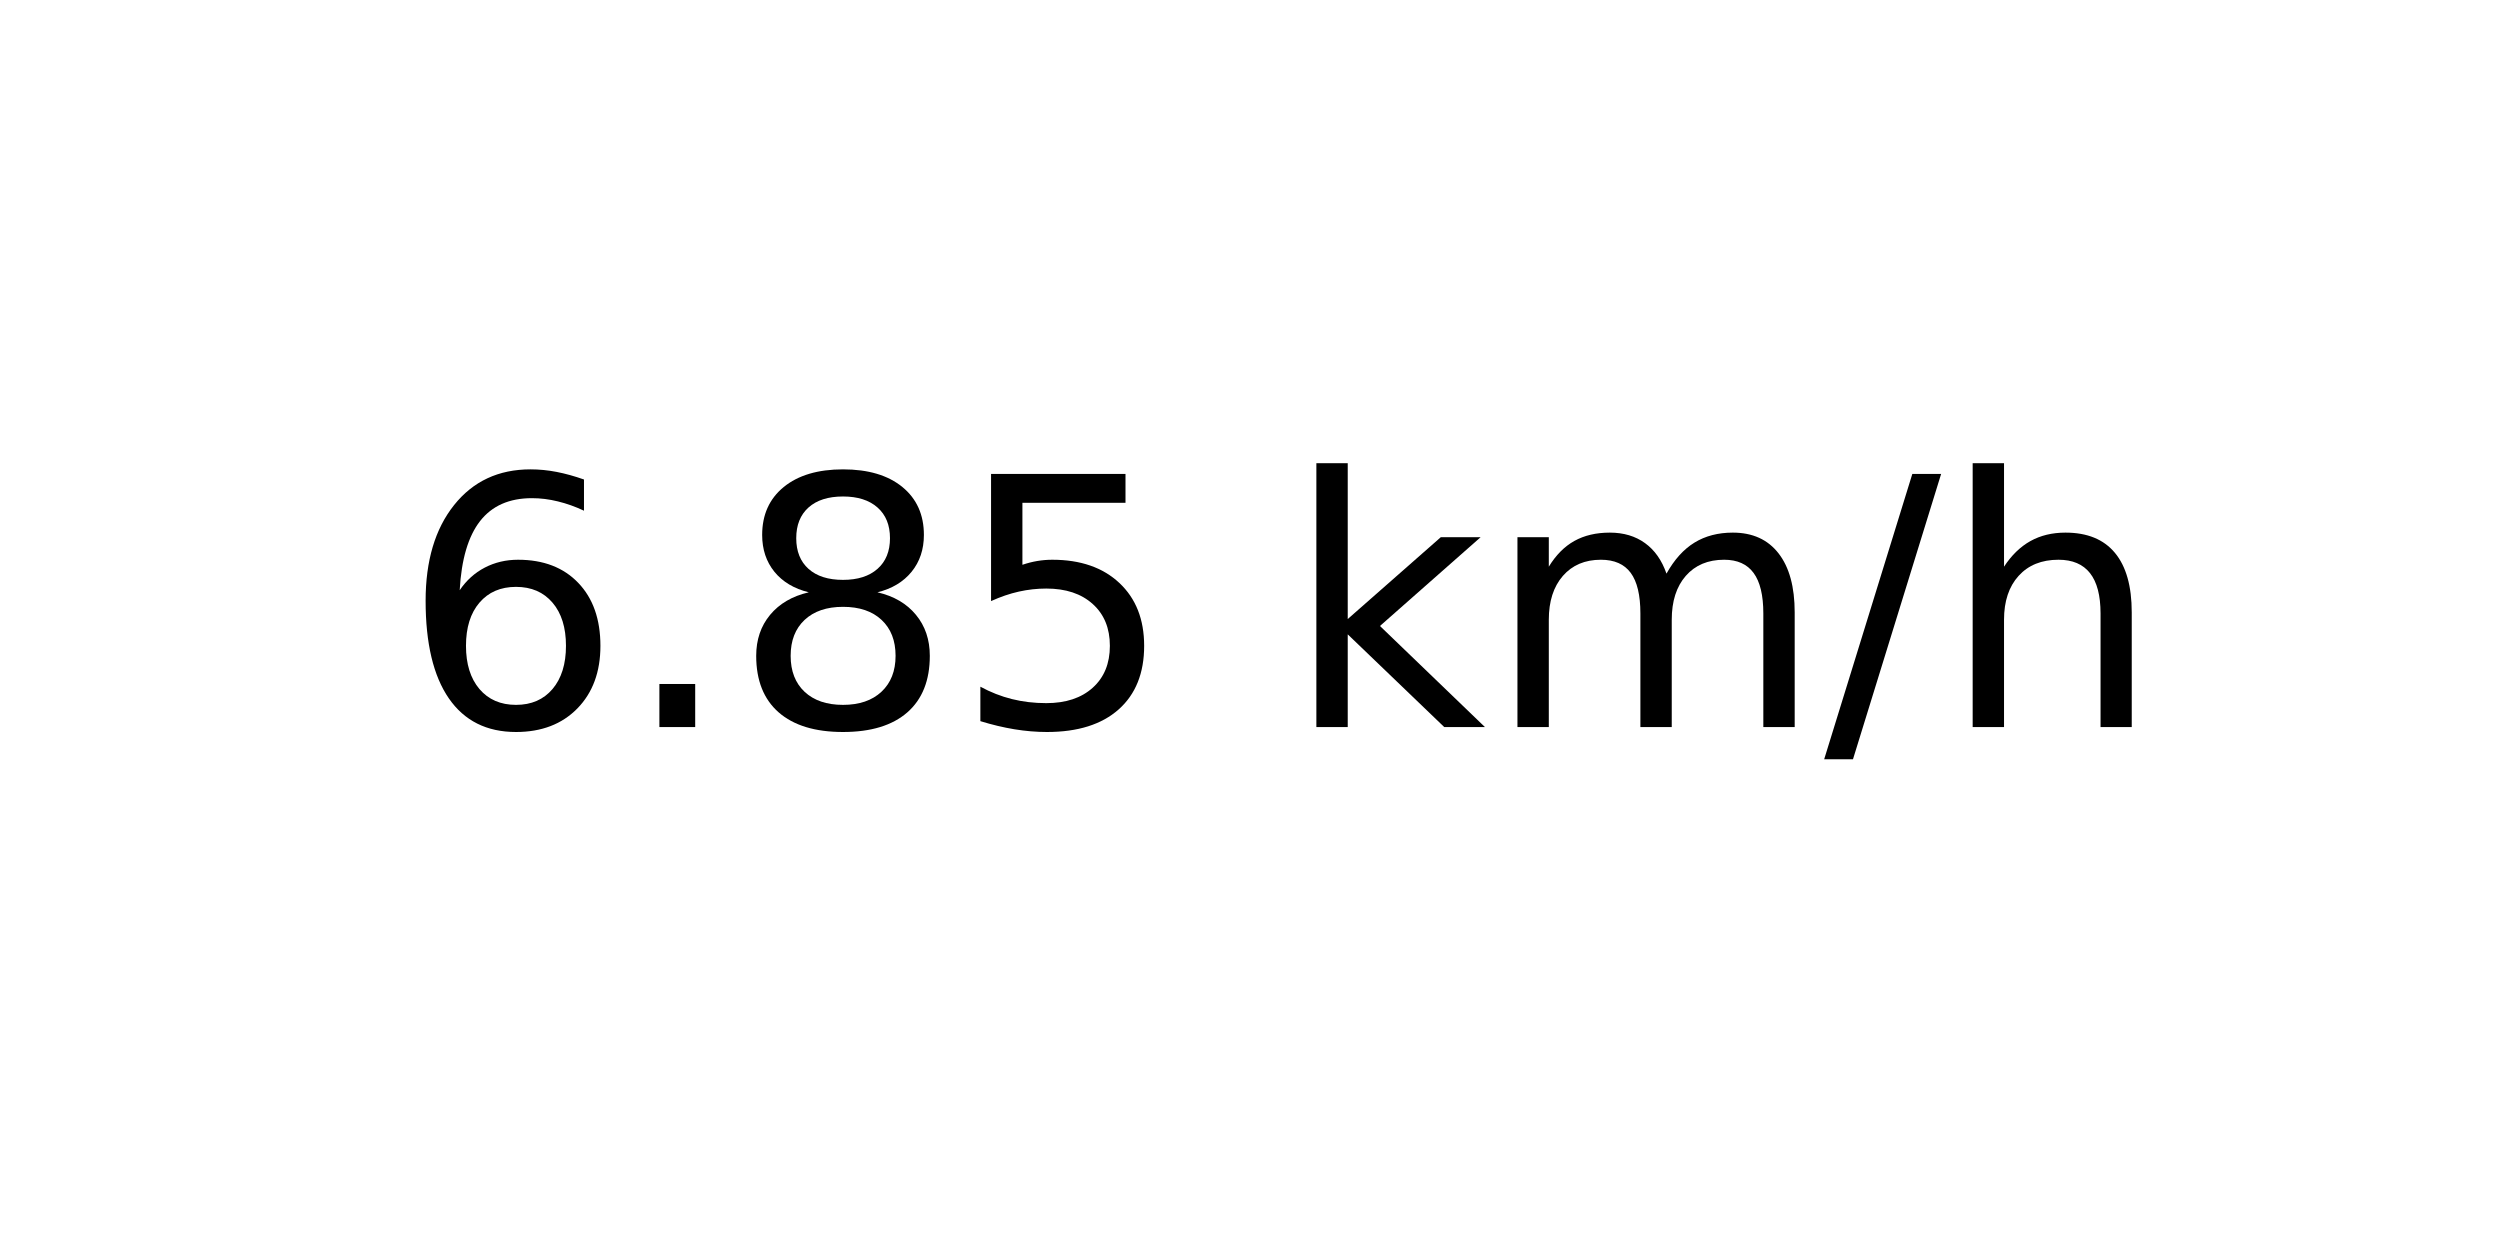
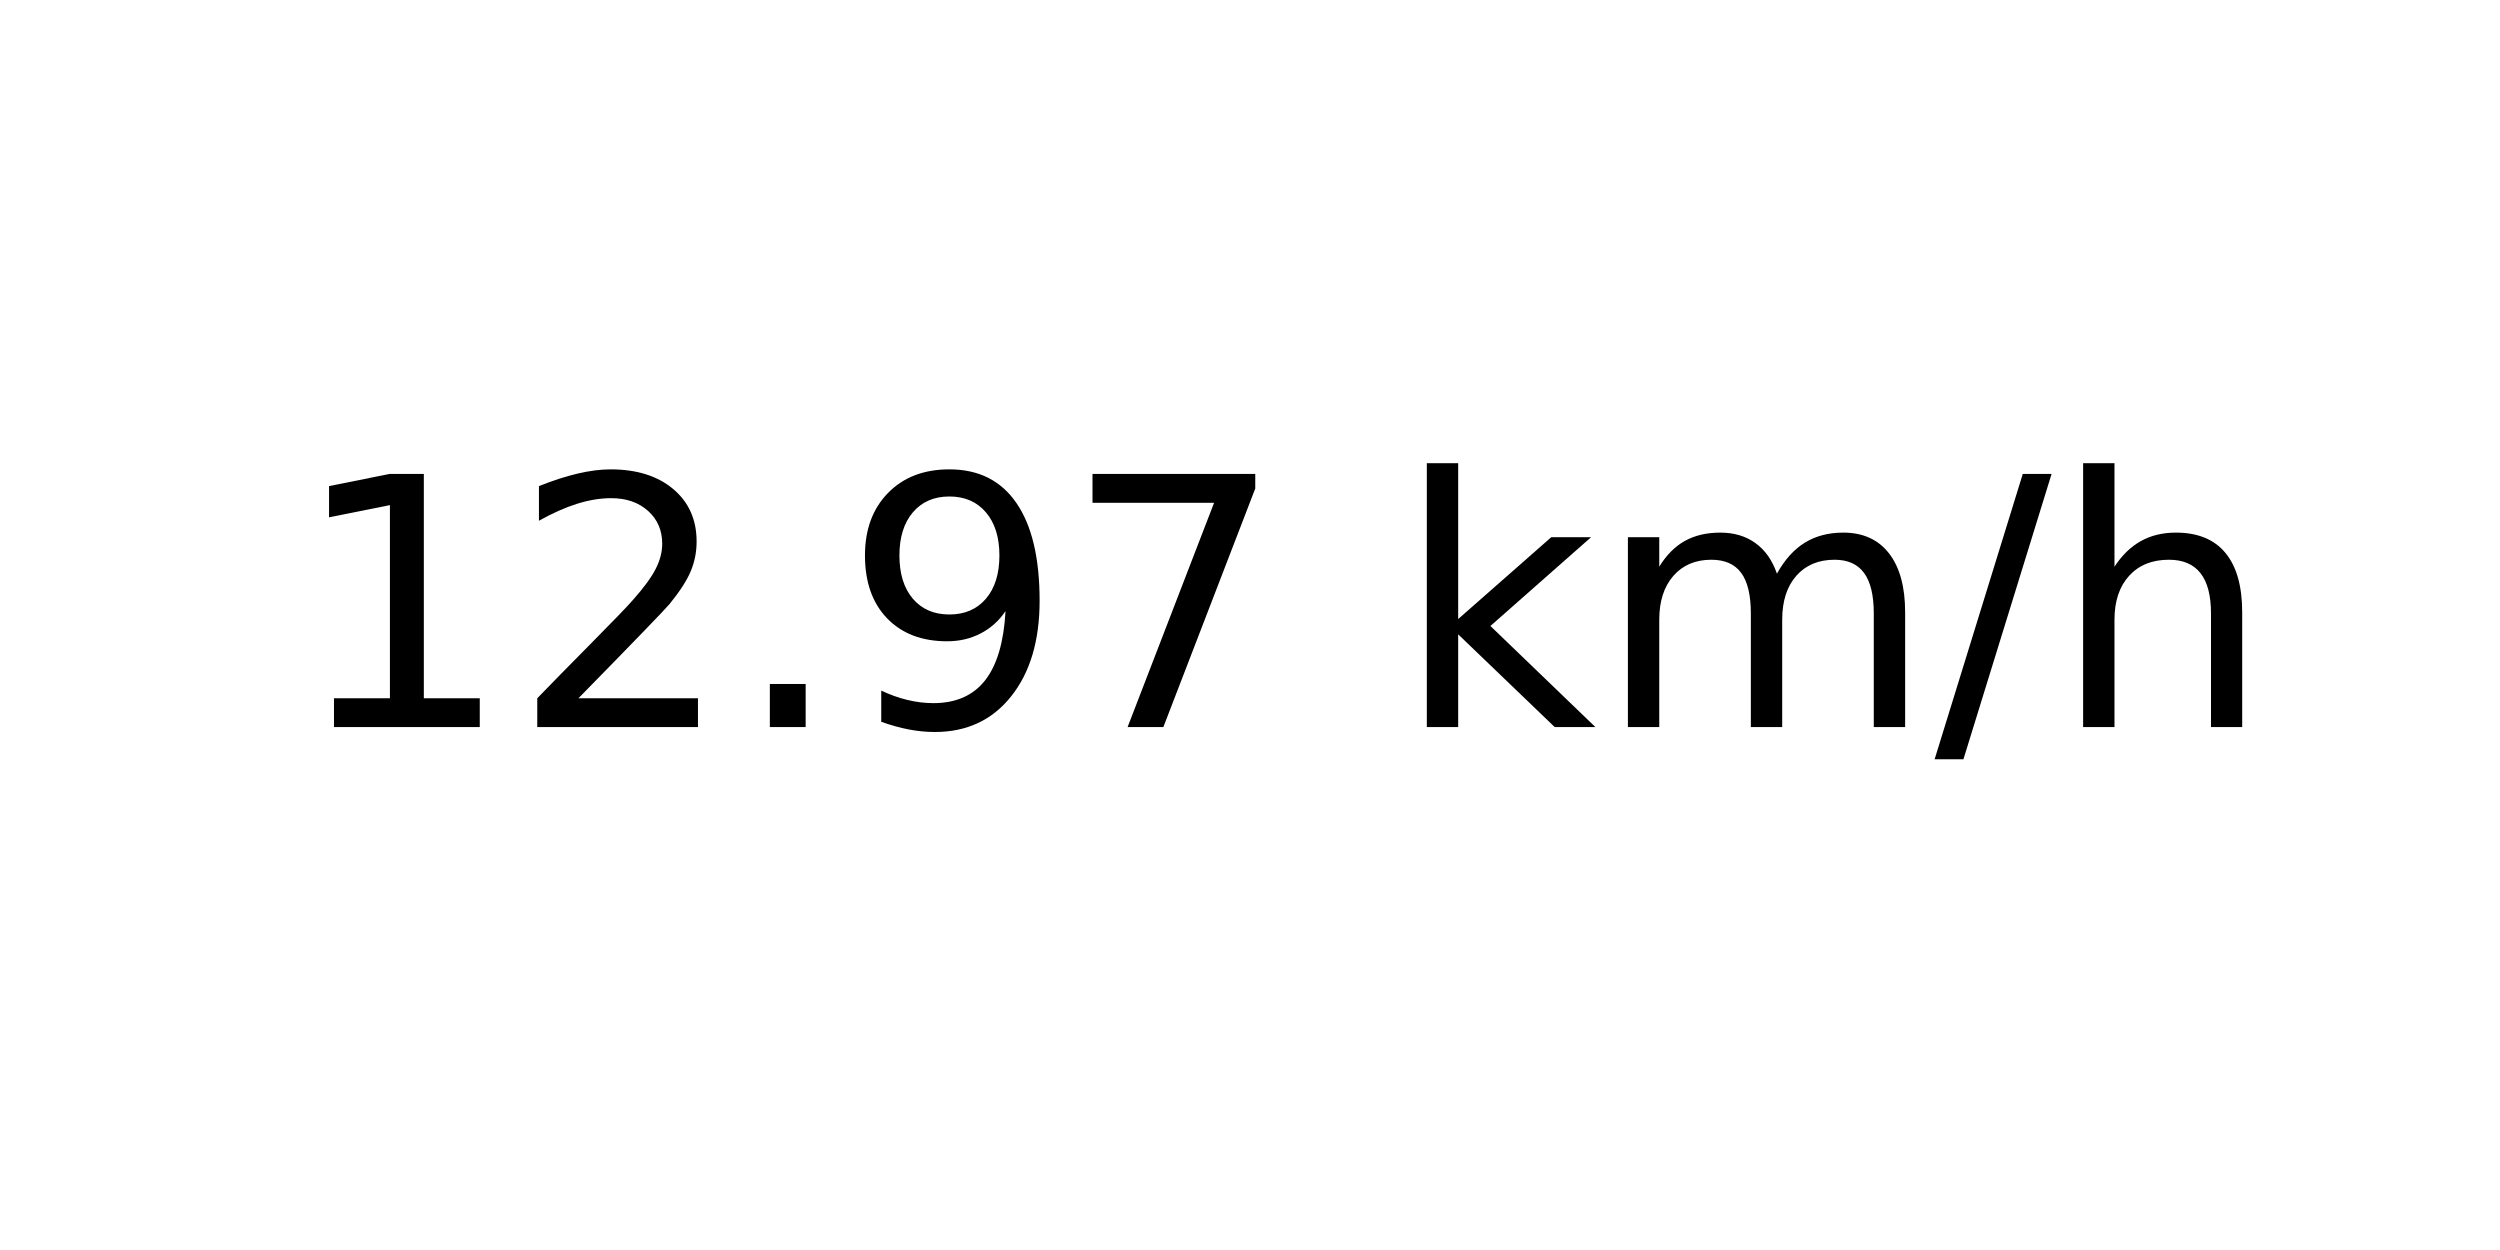
<svg xmlns="http://www.w3.org/2000/svg" xmlns:xlink="http://www.w3.org/1999/xlink" width="72pt" height="36pt" viewBox="0 0 72 36" version="1.1">
  <defs>
    <style type="text/css">*{stroke-linejoin: round; stroke-linecap: butt}</style>
  </defs>
  <g id="figure_1">
    <g id="axes_1">
      <g id="text_1">
-         <g transform="translate(11.55937 20.93937) scale(0.1 -0.1)">
+         <g transform="translate(8.378125 20.93937) scale(0.1 -0.1)">
          <defs>
-             <path id="DejaVuSans-36" d="M 2113 2584  Q 1688 2584 1439 2293  Q 1191 2003 1191 1497  Q 1191 994 1439 701  Q 1688 409 2113 409  Q 2538 409 2786 701  Q 3034 994 3034 1497  Q 3034 2003 2786 2293  Q 2538 2584 2113 2584  z M 3366 4563  L 3366 3988  Q 3128 4100 2886 4159  Q 2644 4219 2406 4219  Q 1781 4219 1451 3797  Q 1122 3375 1075 2522  Q 1259 2794 1537 2939  Q 1816 3084 2150 3084  Q 2853 3084 3261 2657  Q 3669 2231 3669 1497  Q 3669 778 3244 343  Q 2819 -91 2113 -91  Q 1303 -91 875 529  Q 447 1150 447 2328  Q 447 3434 972 4092  Q 1497 4750 2381 4750  Q 2619 4750 2861 4703  Q 3103 4656 3366 4563  z " transform="scale(0.015625)" />
+             <path id="DejaVuSans-31" d="M 794 531  L 1825 531  L 1825 4091  L 703 3866  L 703 4441  L 1819 4666  L 2450 4666  L 2450 531  L 3481 531  L 3481 0  L 794 0  L 794 531  z " transform="scale(0.015625)" />
+             <path id="DejaVuSans-32" d="M 1228 531  L 3431 531  L 3431 0  L 469 0  L 469 531  Q 828 903 1448 1529  Q 2069 2156 2228 2338  Q 2531 2678 2651 2914  Q 2772 3150 2772 3378  Q 2772 3750 2511 3984  Q 2250 4219 1831 4219  Q 1534 4219 1204 4116  Q 875 4013 500 3803  L 500 4441  Q 881 4594 1212 4672  Q 1544 4750 1819 4750  Q 2544 4750 2975 4387  Q 3406 4025 3406 3419  Q 3406 3131 3298 2873  Q 3191 2616 2906 2266  Q 2828 2175 2409 1742  Q 1991 1309 1228 531  z " transform="scale(0.015625)" />
            <path id="DejaVuSans-2e" d="M 684 794  L 1344 794  L 1344 0  L 684 0  L 684 794  z " transform="scale(0.015625)" />
-             <path id="DejaVuSans-38" d="M 2034 2216  Q 1584 2216 1326 1975  Q 1069 1734 1069 1313  Q 1069 891 1326 650  Q 1584 409 2034 409  Q 2484 409 2743 651  Q 3003 894 3003 1313  Q 3003 1734 2745 1975  Q 2488 2216 2034 2216  z M 1403 2484  Q 997 2584 770 2862  Q 544 3141 544 3541  Q 544 4100 942 4425  Q 1341 4750 2034 4750  Q 2731 4750 3128 4425  Q 3525 4100 3525 3541  Q 3525 3141 3298 2862  Q 3072 2584 2669 2484  Q 3125 2378 3379 2068  Q 3634 1759 3634 1313  Q 3634 634 3220 271  Q 2806 -91 2034 -91  Q 1263 -91 848 271  Q 434 634 434 1313  Q 434 1759 690 2068  Q 947 2378 1403 2484  z M 1172 3481  Q 1172 3119 1398 2916  Q 1625 2713 2034 2713  Q 2441 2713 2670 2916  Q 2900 3119 2900 3481  Q 2900 3844 2670 4047  Q 2441 4250 2034 4250  Q 1625 4250 1398 4047  Q 1172 3844 1172 3481  z " transform="scale(0.015625)" />
-             <path id="DejaVuSans-35" d="M 691 4666  L 3169 4666  L 3169 4134  L 1269 4134  L 1269 2991  Q 1406 3038 1543 3061  Q 1681 3084 1819 3084  Q 2600 3084 3056 2656  Q 3513 2228 3513 1497  Q 3513 744 3044 326  Q 2575 -91 1722 -91  Q 1428 -91 1123 -41  Q 819 9 494 109  L 494 744  Q 775 591 1075 516  Q 1375 441 1709 441  Q 2250 441 2565 725  Q 2881 1009 2881 1497  Q 2881 1984 2565 2268  Q 2250 2553 1709 2553  Q 1456 2553 1204 2497  Q 953 2441 691 2322  L 691 4666  z " transform="scale(0.015625)" />
+             <path id="DejaVuSans-39" d="M 703 97  L 703 672  Q 941 559 1184 500  Q 1428 441 1663 441  Q 2288 441 2617 861  Q 2947 1281 2994 2138  Q 2813 1869 2534 1725  Q 2256 1581 1919 1581  Q 1219 1581 811 2004  Q 403 2428 403 3163  Q 403 3881 828 4315  Q 1253 4750 1959 4750  Q 2769 4750 3195 4129  Q 3622 3509 3622 2328  Q 3622 1225 3098 567  Q 2575 -91 1691 -91  Q 1453 -91 1209 -44  Q 966 3 703 97  z M 1959 2075  Q 2384 2075 2632 2365  Q 2881 2656 2881 3163  Q 2881 3666 2632 3958  Q 2384 4250 1959 4250  Q 1534 4250 1286 3958  Q 1038 3666 1038 3163  Q 1038 2656 1286 2365  Q 1534 2075 1959 2075  z " transform="scale(0.015625)" />
+             <path id="DejaVuSans-37" d="M 525 4666  L 3525 4666  L 3525 4397  L 1831 0  L 1172 0  L 2766 4134  L 525 4134  L 525 4666  z " transform="scale(0.015625)" />
            <path id="DejaVuSans-20" transform="scale(0.015625)" />
            <path id="DejaVuSans-6b" d="M 581 4863  L 1159 4863  L 1159 1991  L 2875 3500  L 3609 3500  L 1753 1863  L 3688 0  L 2938 0  L 1159 1709  L 1159 0  L 581 0  L 581 4863  z " transform="scale(0.015625)" />
            <path id="DejaVuSans-6d" d="M 3328 2828  Q 3544 3216 3844 3400  Q 4144 3584 4550 3584  Q 5097 3584 5394 3201  Q 5691 2819 5691 2113  L 5691 0  L 5113 0  L 5113 2094  Q 5113 2597 4934 2840  Q 4756 3084 4391 3084  Q 3944 3084 3684 2787  Q 3425 2491 3425 1978  L 3425 0  L 2847 0  L 2847 2094  Q 2847 2600 2669 2842  Q 2491 3084 2119 3084  Q 1678 3084 1418 2786  Q 1159 2488 1159 1978  L 1159 0  L 581 0  L 581 3500  L 1159 3500  L 1159 2956  Q 1356 3278 1631 3431  Q 1906 3584 2284 3584  Q 2666 3584 2933 3390  Q 3200 3197 3328 2828  z " transform="scale(0.015625)" />
            <path id="DejaVuSans-2f" d="M 1625 4666  L 2156 4666  L 531 -594  L 0 -594  L 1625 4666  z " transform="scale(0.015625)" />
            <path id="DejaVuSans-68" d="M 3513 2113  L 3513 0  L 2938 0  L 2938 2094  Q 2938 2591 2744 2837  Q 2550 3084 2163 3084  Q 1697 3084 1428 2787  Q 1159 2491 1159 1978  L 1159 0  L 581 0  L 581 4863  L 1159 4863  L 1159 2956  Q 1366 3272 1645 3428  Q 1925 3584 2291 3584  Q 2894 3584 3203 3211  Q 3513 2838 3513 2113  z " transform="scale(0.015625)" />
          </defs>
-           <use xlink:href="#DejaVuSans-36" />
-           <use xlink:href="#DejaVuSans-2e" x="63.623" />
-           <use xlink:href="#DejaVuSans-38" x="95.41" />
-           <use xlink:href="#DejaVuSans-35" x="159.033" />
-           <use xlink:href="#DejaVuSans-20" x="222.656" />
-           <use xlink:href="#DejaVuSans-6b" x="254.443" />
-           <use xlink:href="#DejaVuSans-6d" x="312.354" />
-           <use xlink:href="#DejaVuSans-2f" x="409.766" />
-           <use xlink:href="#DejaVuSans-68" x="443.457" />
+           <use xlink:href="#DejaVuSans-31" />
+           <use xlink:href="#DejaVuSans-32" x="63.623" />
+           <use xlink:href="#DejaVuSans-2e" x="127.246" />
+           <use xlink:href="#DejaVuSans-39" x="159.033" />
+           <use xlink:href="#DejaVuSans-37" x="222.656" />
+           <use xlink:href="#DejaVuSans-20" x="286.279" />
+           <use xlink:href="#DejaVuSans-6b" x="318.066" />
+           <use xlink:href="#DejaVuSans-6d" x="375.977" />
+           <use xlink:href="#DejaVuSans-2f" x="473.389" />
+           <use xlink:href="#DejaVuSans-68" x="507.08" />
        </g>
      </g>
    </g>
  </g>
</svg>
